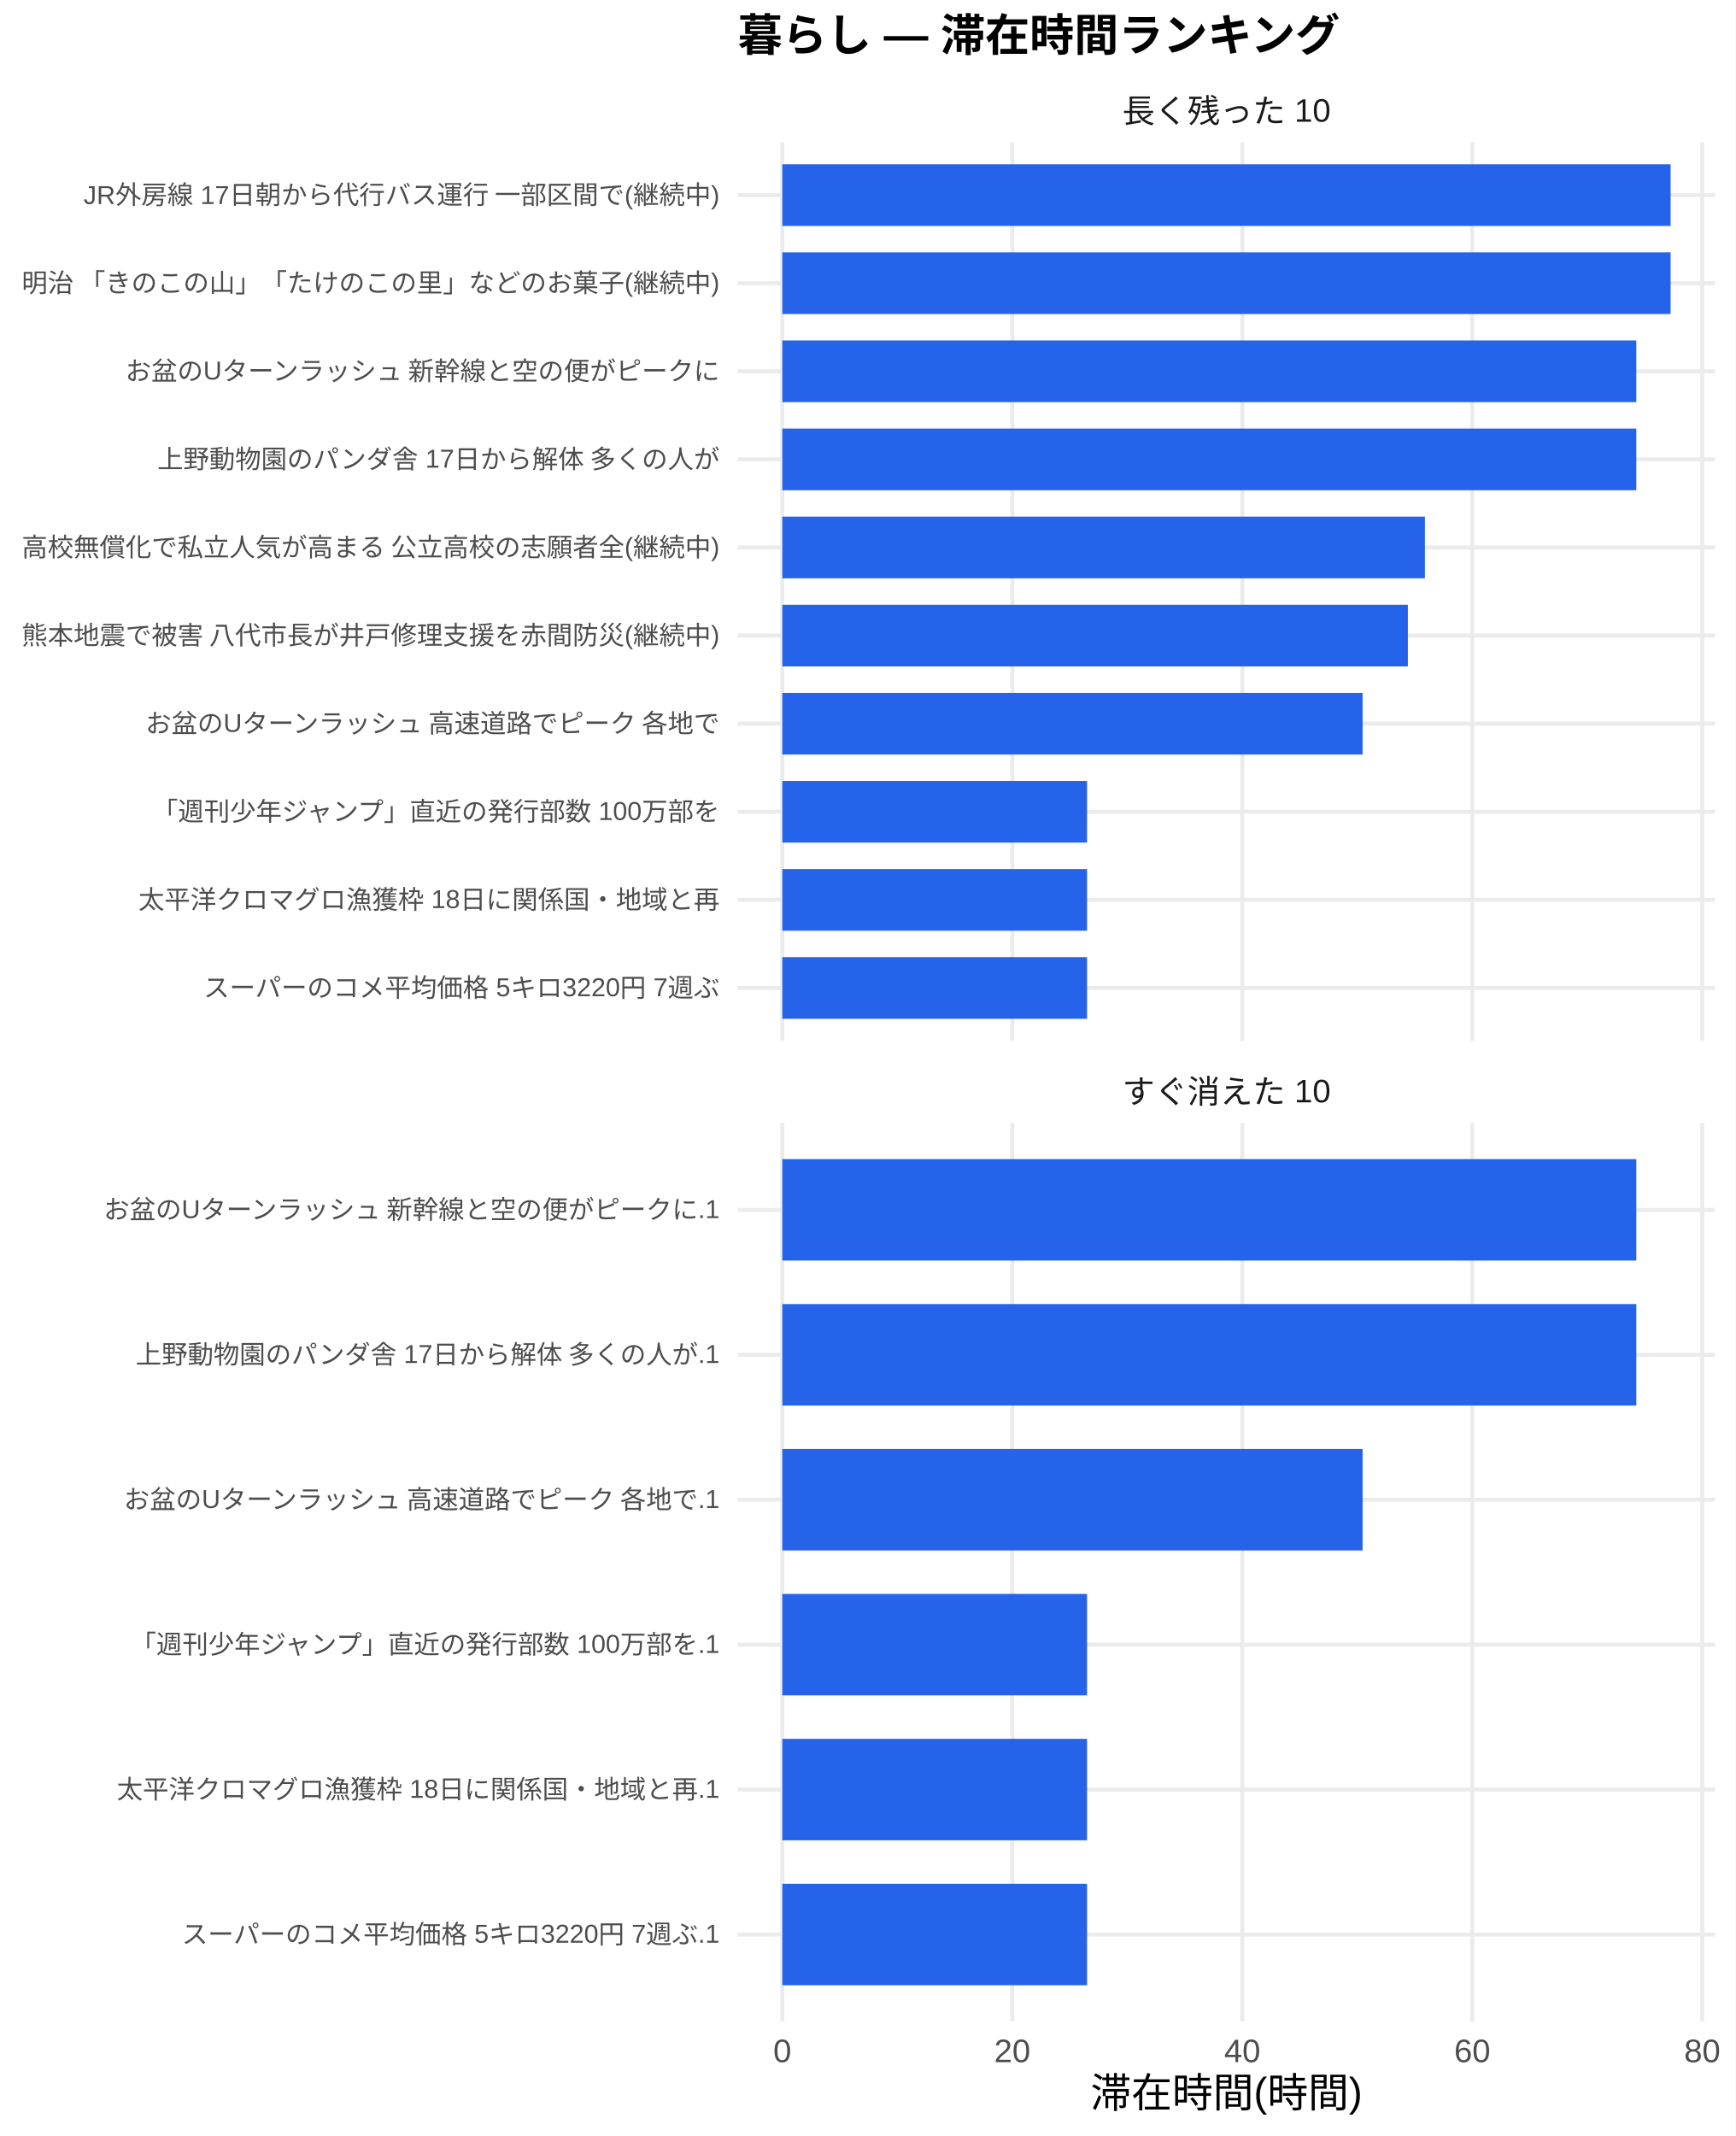
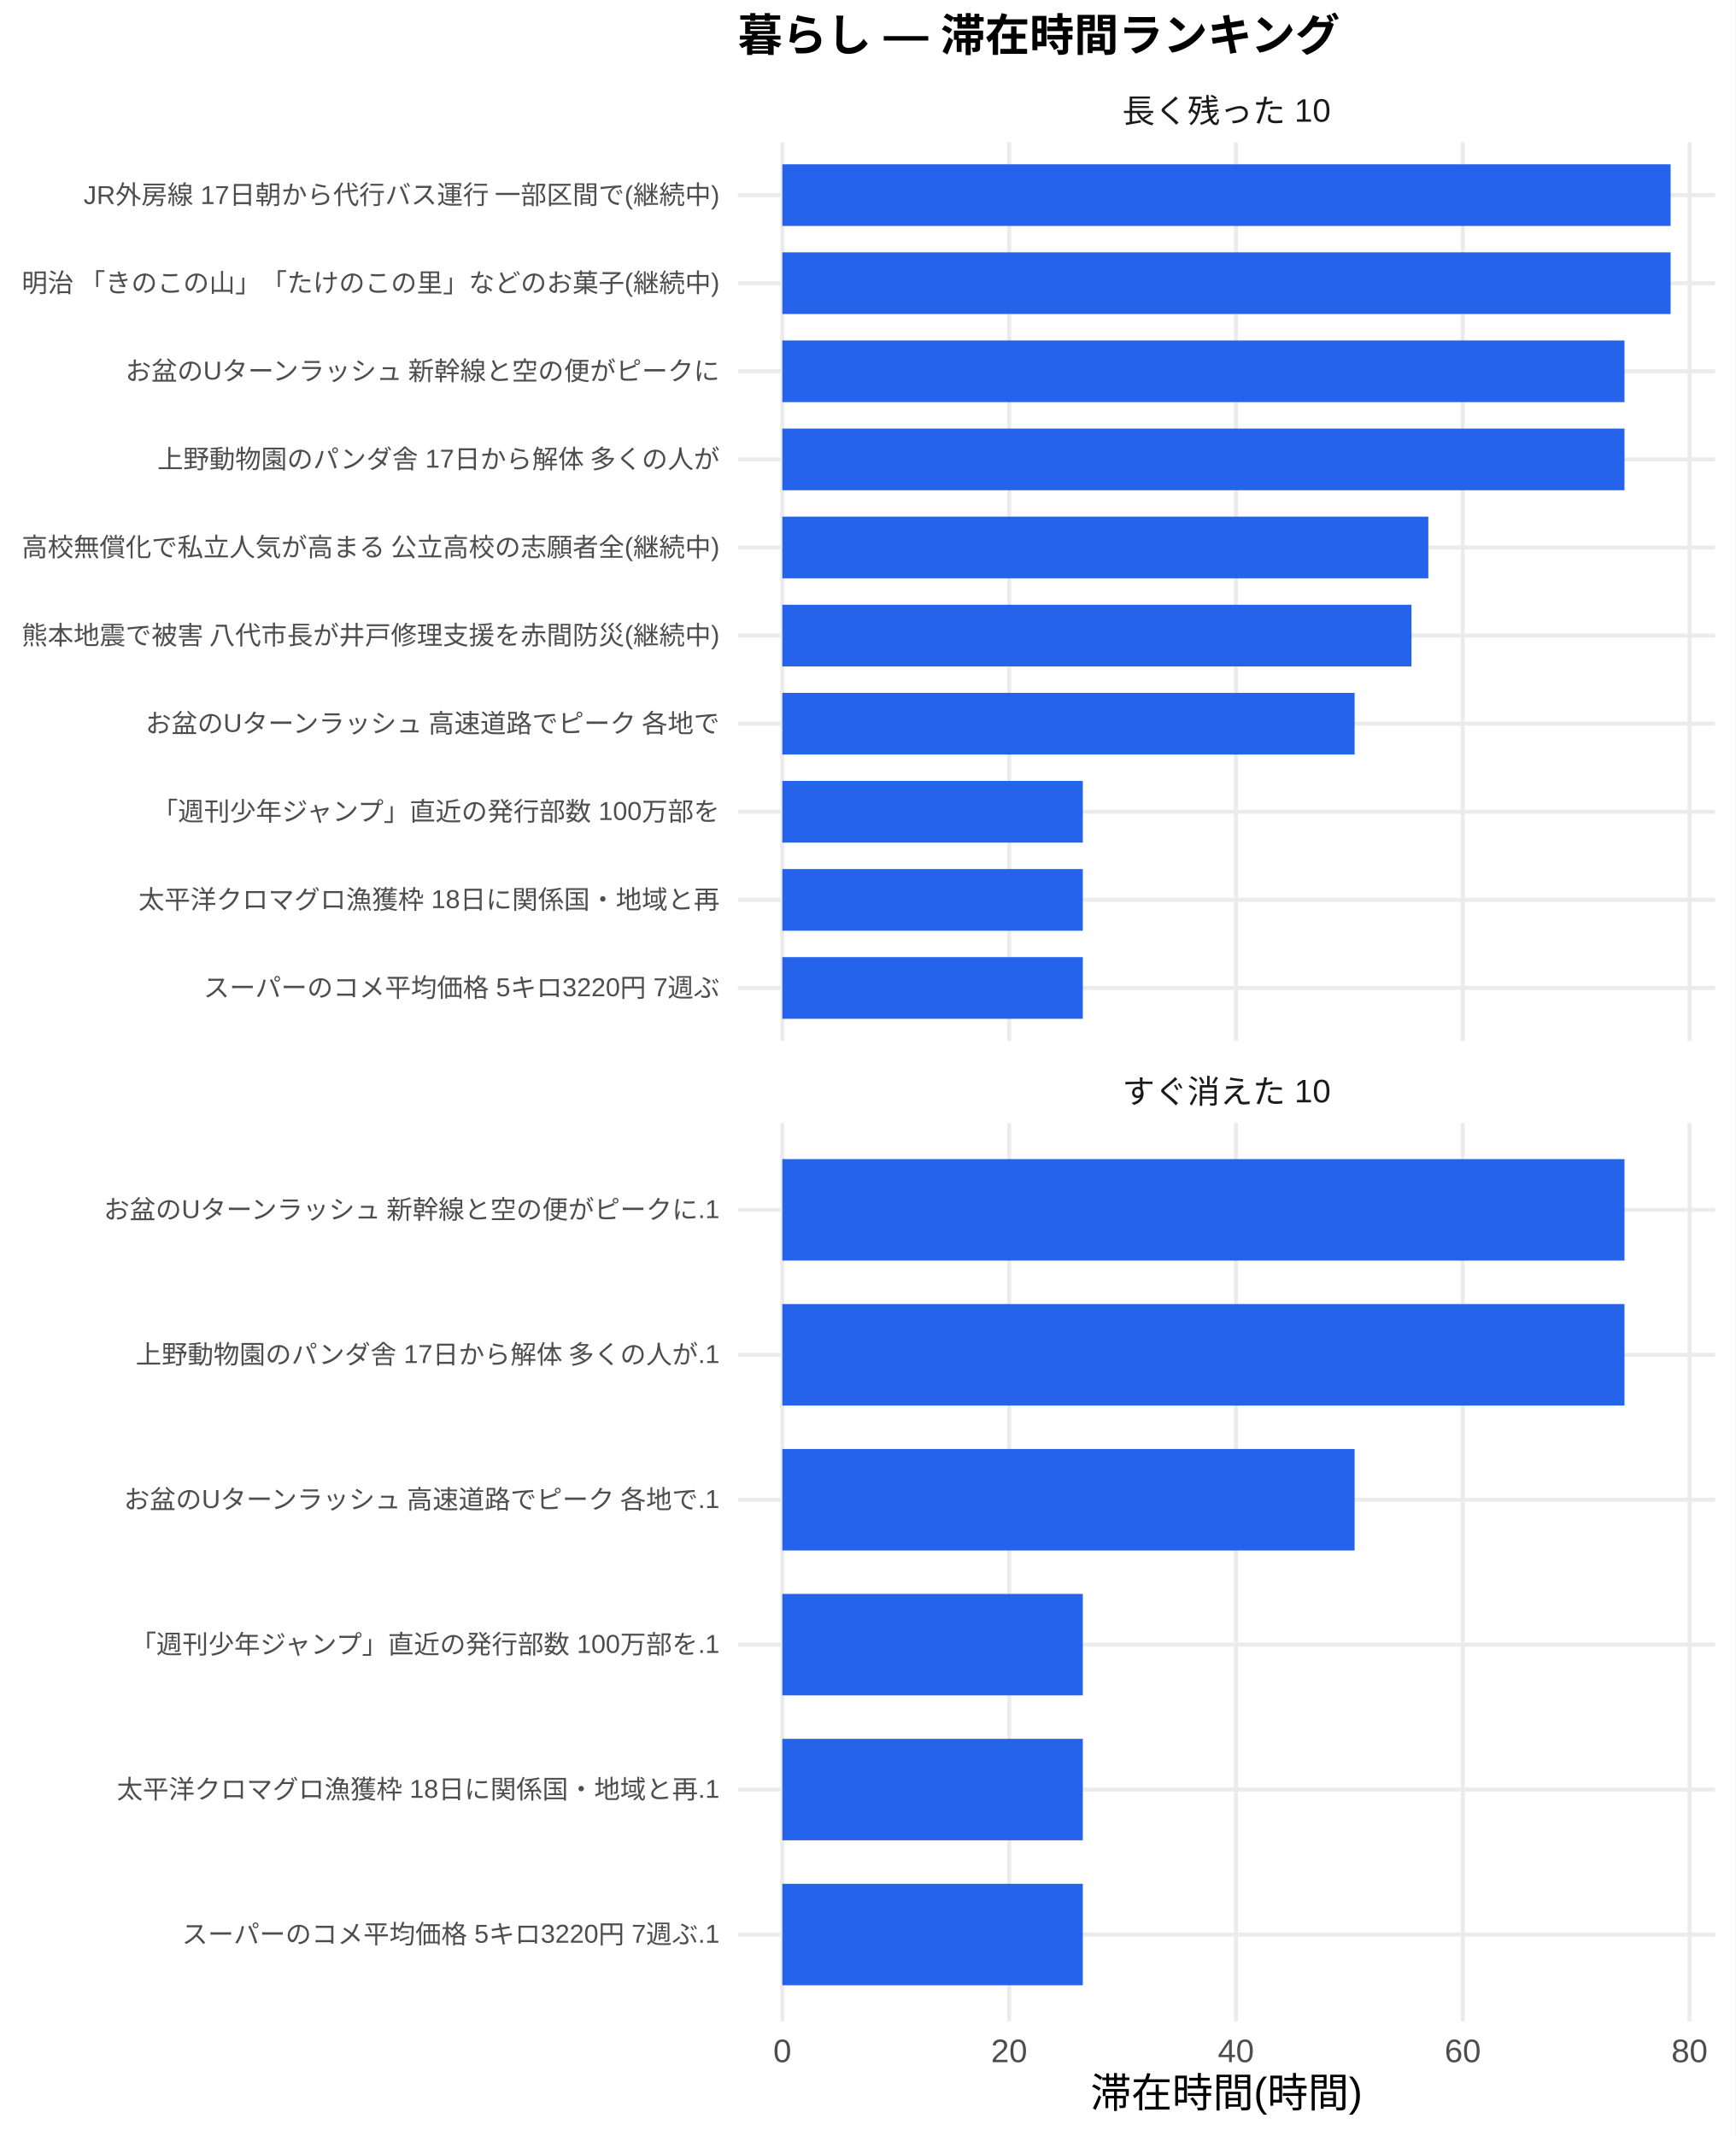
<svg xmlns="http://www.w3.org/2000/svg" width="468.00pt" height="576.00pt" viewBox="0 0 468.00 576.00">
  <g class="svglite">
    <defs>
      <style type="text/css">
    .svglite line, .svglite polyline, .svglite polygon, .svglite path, .svglite rect, .svglite circle {
      fill: none;
      stroke: #000000;
      stroke-linecap: round;
      stroke-linejoin: round;
      stroke-miterlimit: 10.00;
    }
    .svglite text {
      white-space: pre;
    }
    .svglite g.glyphgroup path {
      fill: inherit;
      stroke: none;
    }
  </style>
    </defs>
    <rect width="100%" height="100%" style="stroke: none; fill: #FFFFFF;" />
    <defs>
      <clipPath id="cpMC4wMHw0NjguMDB8MC4wMHw1NzYuMDA=">
        <rect x="0.00" y="0.00" width="468.00" height="576.00" />
      </clipPath>
    </defs>
    <g clip-path="url(#cpMC4wMHw0NjguMDB8MC4wMHw1NzYuMDA=)">
      <rect x="0" y="0.00" width="468.00" height="576.00" style="stroke-width: 1.07; stroke: none; fill: #FFFFFF;" />
    </g>
    <defs>
      <clipPath id="cpMTk5LjAwfDQ2Mi41MnwzOC4zNnwyODAuNjc=">
        <rect x="199.00" y="38.36" width="263.52" height="242.31" />
      </clipPath>
    </defs>
    <g clip-path="url(#cpMTk5LjAwfDQ2Mi41MnwzOC4zNnwyODAuNjc=)">
      <polyline points="199.00,266.42 462.52,266.42 " style="stroke-width: 1.07; stroke: #EBEBEB; stroke-linecap: butt;" />
      <polyline points="199.00,242.66 462.52,242.66 " style="stroke-width: 1.07; stroke: #EBEBEB; stroke-linecap: butt;" />
      <polyline points="199.00,218.91 462.52,218.91 " style="stroke-width: 1.07; stroke: #EBEBEB; stroke-linecap: butt;" />
      <polyline points="199.00,195.15 462.52,195.15 " style="stroke-width: 1.07; stroke: #EBEBEB; stroke-linecap: butt;" />
      <polyline points="199.00,171.39 462.52,171.39 " style="stroke-width: 1.07; stroke: #EBEBEB; stroke-linecap: butt;" />
      <polyline points="199.00,147.64 462.52,147.64 " style="stroke-width: 1.07; stroke: #EBEBEB; stroke-linecap: butt;" />
      <polyline points="199.00,123.88 462.52,123.88 " style="stroke-width: 1.07; stroke: #EBEBEB; stroke-linecap: butt;" />
      <polyline points="199.00,100.13 462.52,100.13 " style="stroke-width: 1.07; stroke: #EBEBEB; stroke-linecap: butt;" />
      <polyline points="199.00,76.37 462.52,76.37 " style="stroke-width: 1.07; stroke: #EBEBEB; stroke-linecap: butt;" />
      <polyline points="199.00,52.61 462.52,52.61 " style="stroke-width: 1.07; stroke: #EBEBEB; stroke-linecap: butt;" />
      <polyline points="210.98,280.67 210.98,38.36 " style="stroke-width: 1.07; stroke: #EBEBEB; stroke-linecap: butt;" />
-       <polyline points="273.00,280.67 273.00,38.36 " style="stroke-width: 1.07; stroke: #EBEBEB; stroke-linecap: butt;" />
-       <polyline points="335.03,280.67 335.03,38.36 " style="stroke-width: 1.07; stroke: #EBEBEB; stroke-linecap: butt;" />
-       <polyline points="397.05,280.67 397.05,38.36 " style="stroke-width: 1.07; stroke: #EBEBEB; stroke-linecap: butt;" />
-       <polyline points="459.07,280.67 459.07,38.36 " style="stroke-width: 1.07; stroke: #EBEBEB; stroke-linecap: butt;" />
+       <polyline points="272.15,280.67 272.15,38.36 " style="stroke-width: 1.07; stroke: #EBEBEB; stroke-linecap: butt;" />
+       <polyline points="333.31,280.67 333.31,38.36 " style="stroke-width: 1.07; stroke: #EBEBEB; stroke-linecap: butt;" />
+       <polyline points="394.48,280.67 394.48,38.36 " style="stroke-width: 1.07; stroke: #EBEBEB; stroke-linecap: butt;" />
+       <polyline points="455.64,280.67 455.64,38.36 " style="stroke-width: 1.07; stroke: #EBEBEB; stroke-linecap: butt;" />
      <rect x="210.98" y="44.30" width="239.56" height="16.63" style="stroke-width: 1.07; stroke: none; stroke-linecap: butt; stroke-linejoin: miter; fill: #2563EB;" />
      <rect x="210.98" y="68.05" width="239.56" height="16.63" style="stroke-width: 1.07; stroke: none; stroke-linecap: butt; stroke-linejoin: miter; fill: #2563EB;" />
-       <rect x="210.98" y="91.81" width="230.31" height="16.63" style="stroke-width: 1.07; stroke: none; stroke-linecap: butt; stroke-linejoin: miter; fill: #2563EB;" />
-       <rect x="210.98" y="115.57" width="230.31" height="16.63" style="stroke-width: 1.07; stroke: none; stroke-linecap: butt; stroke-linejoin: miter; fill: #2563EB;" />
-       <rect x="210.98" y="139.32" width="173.30" height="16.63" style="stroke-width: 1.07; stroke: none; stroke-linecap: butt; stroke-linejoin: miter; fill: #2563EB;" />
-       <rect x="210.98" y="163.08" width="168.70" height="16.63" style="stroke-width: 1.07; stroke: none; stroke-linecap: butt; stroke-linejoin: miter; fill: #2563EB;" />
-       <rect x="210.98" y="186.84" width="156.50" height="16.63" style="stroke-width: 1.07; stroke: none; stroke-linecap: butt; stroke-linejoin: miter; fill: #2563EB;" />
-       <rect x="210.98" y="210.59" width="82.18" height="16.63" style="stroke-width: 1.07; stroke: none; stroke-linecap: butt; stroke-linejoin: miter; fill: #2563EB;" />
-       <rect x="210.98" y="234.35" width="82.18" height="16.63" style="stroke-width: 1.07; stroke: none; stroke-linecap: butt; stroke-linejoin: miter; fill: #2563EB;" />
-       <rect x="210.98" y="258.10" width="82.18" height="16.63" style="stroke-width: 1.07; stroke: none; stroke-linecap: butt; stroke-linejoin: miter; fill: #2563EB;" />
+       <rect x="210.98" y="91.81" width="227.12" height="16.63" style="stroke-width: 1.07; stroke: none; stroke-linecap: butt; stroke-linejoin: miter; fill: #2563EB;" />
+       <rect x="210.98" y="115.57" width="227.12" height="16.63" style="stroke-width: 1.07; stroke: none; stroke-linecap: butt; stroke-linejoin: miter; fill: #2563EB;" />
+       <rect x="210.98" y="139.32" width="174.22" height="16.63" style="stroke-width: 1.07; stroke: none; stroke-linecap: butt; stroke-linejoin: miter; fill: #2563EB;" />
+       <rect x="210.98" y="163.08" width="169.68" height="16.63" style="stroke-width: 1.07; stroke: none; stroke-linecap: butt; stroke-linejoin: miter; fill: #2563EB;" />
+       <rect x="210.98" y="186.84" width="154.34" height="16.63" style="stroke-width: 1.07; stroke: none; stroke-linecap: butt; stroke-linejoin: miter; fill: #2563EB;" />
+       <rect x="210.98" y="210.59" width="81.04" height="16.63" style="stroke-width: 1.07; stroke: none; stroke-linecap: butt; stroke-linejoin: miter; fill: #2563EB;" />
+       <rect x="210.98" y="234.35" width="81.04" height="16.63" style="stroke-width: 1.07; stroke: none; stroke-linecap: butt; stroke-linejoin: miter; fill: #2563EB;" />
+       <rect x="210.98" y="258.10" width="81.04" height="16.63" style="stroke-width: 1.07; stroke: none; stroke-linecap: butt; stroke-linejoin: miter; fill: #2563EB;" />
    </g>
    <g clip-path="url(#cpMC4wMHw0NjguMDB8MC4wMHw1NzYuMDA=)">
</g>
    <defs>
      <clipPath id="cpMTk5LjAwfDQ2Mi41MnwzMDIuODB8NTQ1LjEy">
        <rect x="199.00" y="302.80" width="263.52" height="242.31" />
      </clipPath>
    </defs>
    <g clip-path="url(#cpMTk5LjAwfDQ2Mi41MnwzMDIuODB8NTQ1LjEy)">
      <polyline points="199.00,521.67 462.52,521.67 " style="stroke-width: 1.07; stroke: #EBEBEB; stroke-linecap: butt;" />
      <polyline points="199.00,482.58 462.52,482.58 " style="stroke-width: 1.07; stroke: #EBEBEB; stroke-linecap: butt;" />
      <polyline points="199.00,443.50 462.52,443.50 " style="stroke-width: 1.07; stroke: #EBEBEB; stroke-linecap: butt;" />
      <polyline points="199.00,404.42 462.52,404.42 " style="stroke-width: 1.07; stroke: #EBEBEB; stroke-linecap: butt;" />
      <polyline points="199.00,365.34 462.52,365.34 " style="stroke-width: 1.07; stroke: #EBEBEB; stroke-linecap: butt;" />
      <polyline points="199.00,326.25 462.52,326.25 " style="stroke-width: 1.07; stroke: #EBEBEB; stroke-linecap: butt;" />
      <polyline points="210.98,545.12 210.98,302.80 " style="stroke-width: 1.07; stroke: #EBEBEB; stroke-linecap: butt;" />
-       <polyline points="273.00,545.12 273.00,302.80 " style="stroke-width: 1.07; stroke: #EBEBEB; stroke-linecap: butt;" />
-       <polyline points="335.03,545.12 335.03,302.80 " style="stroke-width: 1.07; stroke: #EBEBEB; stroke-linecap: butt;" />
-       <polyline points="397.05,545.12 397.05,302.80 " style="stroke-width: 1.07; stroke: #EBEBEB; stroke-linecap: butt;" />
-       <polyline points="459.07,545.12 459.07,302.80 " style="stroke-width: 1.07; stroke: #EBEBEB; stroke-linecap: butt;" />
-       <rect x="210.98" y="312.57" width="230.31" height="27.36" style="stroke-width: 1.07; stroke: none; stroke-linecap: butt; stroke-linejoin: miter; fill: #2563EB;" />
-       <rect x="210.98" y="351.66" width="230.31" height="27.36" style="stroke-width: 1.07; stroke: none; stroke-linecap: butt; stroke-linejoin: miter; fill: #2563EB;" />
-       <rect x="210.98" y="390.74" width="156.50" height="27.36" style="stroke-width: 1.07; stroke: none; stroke-linecap: butt; stroke-linejoin: miter; fill: #2563EB;" />
-       <rect x="210.98" y="429.82" width="82.18" height="27.36" style="stroke-width: 1.07; stroke: none; stroke-linecap: butt; stroke-linejoin: miter; fill: #2563EB;" />
-       <rect x="210.98" y="468.90" width="82.18" height="27.36" style="stroke-width: 1.07; stroke: none; stroke-linecap: butt; stroke-linejoin: miter; fill: #2563EB;" />
-       <rect x="210.98" y="507.99" width="82.18" height="27.36" style="stroke-width: 1.07; stroke: none; stroke-linecap: butt; stroke-linejoin: miter; fill: #2563EB;" />
+       <polyline points="272.15,545.12 272.15,302.80 " style="stroke-width: 1.07; stroke: #EBEBEB; stroke-linecap: butt;" />
+       <polyline points="333.31,545.12 333.31,302.80 " style="stroke-width: 1.07; stroke: #EBEBEB; stroke-linecap: butt;" />
+       <polyline points="394.48,545.12 394.48,302.80 " style="stroke-width: 1.07; stroke: #EBEBEB; stroke-linecap: butt;" />
+       <polyline points="455.64,545.12 455.64,302.80 " style="stroke-width: 1.07; stroke: #EBEBEB; stroke-linecap: butt;" />
+       <rect x="210.98" y="312.57" width="227.12" height="27.36" style="stroke-width: 1.07; stroke: none; stroke-linecap: butt; stroke-linejoin: miter; fill: #2563EB;" />
+       <rect x="210.98" y="351.66" width="227.12" height="27.36" style="stroke-width: 1.07; stroke: none; stroke-linecap: butt; stroke-linejoin: miter; fill: #2563EB;" />
+       <rect x="210.98" y="390.74" width="154.34" height="27.36" style="stroke-width: 1.07; stroke: none; stroke-linecap: butt; stroke-linejoin: miter; fill: #2563EB;" />
+       <rect x="210.98" y="429.82" width="81.04" height="27.36" style="stroke-width: 1.07; stroke: none; stroke-linecap: butt; stroke-linejoin: miter; fill: #2563EB;" />
+       <rect x="210.98" y="468.90" width="81.04" height="27.36" style="stroke-width: 1.07; stroke: none; stroke-linecap: butt; stroke-linejoin: miter; fill: #2563EB;" />
+       <rect x="210.98" y="507.99" width="81.04" height="27.36" style="stroke-width: 1.07; stroke: none; stroke-linecap: butt; stroke-linejoin: miter; fill: #2563EB;" />
    </g>
    <g clip-path="url(#cpMC4wMHw0NjguMDB8MC4wMHw1NzYuMDA=)">
</g>
    <defs>
      <clipPath id="cpMTk5LjAwfDQ2Mi41MnwyODYuMTV8MzAyLjgw">
        <rect x="199.00" y="286.15" width="263.52" height="16.65" />
      </clipPath>
    </defs>
    <g clip-path="url(#cpMTk5LjAwfDQ2Mi41MnwyODYuMTV8MzAyLjgw)">
      <text x="330.76" y="297.50" text-anchor="middle" style="font-size: 8.80px;fill: #1A1A1A; font-family: &quot;Liberation Sans&quot;;" textLength="56.20px" lengthAdjust="spacingAndGlyphs">すぐ消えた 10</text>
    </g>
    <g clip-path="url(#cpMC4wMHw0NjguMDB8MC4wMHw1NzYuMDA=)">
</g>
    <defs>
      <clipPath id="cpMTk5LjAwfDQ2Mi41MnwyMS43MXwzOC4zNg==">
        <rect x="199.00" y="21.71" width="263.52" height="16.65" />
      </clipPath>
    </defs>
    <g clip-path="url(#cpMTk5LjAwfDQ2Mi41MnwyMS43MXwzOC4zNg==)">
      <text x="330.76" y="33.06" text-anchor="middle" style="font-size: 8.80px;fill: #1A1A1A; font-family: &quot;Liberation Sans&quot;;" textLength="56.20px" lengthAdjust="spacingAndGlyphs">長く残った 10</text>
    </g>
    <g clip-path="url(#cpMC4wMHw0NjguMDB8MC4wMHw1NzYuMDA=)">
      <text x="210.98" y="556.10" text-anchor="middle" style="font-size: 8.80px;fill: #4D4D4D; font-family: &quot;Liberation Sans&quot;;" textLength="4.89px" lengthAdjust="spacingAndGlyphs">0</text>
-       <text x="273.00" y="556.10" text-anchor="middle" style="font-size: 8.80px;fill: #4D4D4D; font-family: &quot;Liberation Sans&quot;;" textLength="9.78px" lengthAdjust="spacingAndGlyphs">20</text>
-       <text x="335.03" y="556.10" text-anchor="middle" style="font-size: 8.80px;fill: #4D4D4D; font-family: &quot;Liberation Sans&quot;;" textLength="9.78px" lengthAdjust="spacingAndGlyphs">40</text>
-       <text x="397.05" y="556.10" text-anchor="middle" style="font-size: 8.80px;fill: #4D4D4D; font-family: &quot;Liberation Sans&quot;;" textLength="9.78px" lengthAdjust="spacingAndGlyphs">60</text>
-       <text x="459.07" y="556.10" text-anchor="middle" style="font-size: 8.80px;fill: #4D4D4D; font-family: &quot;Liberation Sans&quot;;" textLength="9.78px" lengthAdjust="spacingAndGlyphs">80</text>
+       <text x="272.15" y="556.10" text-anchor="middle" style="font-size: 8.80px;fill: #4D4D4D; font-family: &quot;Liberation Sans&quot;;" textLength="9.78px" lengthAdjust="spacingAndGlyphs">20</text>
+       <text x="333.31" y="556.10" text-anchor="middle" style="font-size: 8.80px;fill: #4D4D4D; font-family: &quot;Liberation Sans&quot;;" textLength="9.78px" lengthAdjust="spacingAndGlyphs">40</text>
+       <text x="394.48" y="556.10" text-anchor="middle" style="font-size: 8.80px;fill: #4D4D4D; font-family: &quot;Liberation Sans&quot;;" textLength="9.78px" lengthAdjust="spacingAndGlyphs">60</text>
+       <text x="455.64" y="556.10" text-anchor="middle" style="font-size: 8.80px;fill: #4D4D4D; font-family: &quot;Liberation Sans&quot;;" textLength="9.78px" lengthAdjust="spacingAndGlyphs">80</text>
      <text x="194.07" y="268.83" text-anchor="end" style="font-size: 7.00px;fill: #4D4D4D; font-family: &quot;Liberation Sans&quot;;" textLength="139.22px" lengthAdjust="spacingAndGlyphs">スーパーのコメ平均価格 5キロ3220円 7週ぶ</text>
      <text x="194.07" y="245.07" text-anchor="end" style="font-size: 7.00px;fill: #4D4D4D; font-family: &quot;Liberation Sans&quot;;" textLength="156.72px" lengthAdjust="spacingAndGlyphs">太平洋クロマグロ漁獲枠 18日に関係国・地域と再</text>
      <text x="194.07" y="221.31" text-anchor="end" style="font-size: 7.00px;fill: #4D4D4D; font-family: &quot;Liberation Sans&quot;;" textLength="153.61px" lengthAdjust="spacingAndGlyphs">「週刊少年ジャンプ」直近の発行部数 100万部を</text>
      <text x="194.07" y="197.56" text-anchor="end" style="font-size: 7.00px;fill: #4D4D4D; font-family: &quot;Liberation Sans&quot;;" textLength="155.94px" lengthAdjust="spacingAndGlyphs">お盆のUターンラッシュ 高速道路でピーク 各地で</text>
      <text x="194.07" y="173.80" text-anchor="end" style="font-size: 7.00px;fill: #4D4D4D; font-family: &quot;Liberation Sans&quot;;" textLength="188.59px" lengthAdjust="spacingAndGlyphs">熊本地震で被害 八代市長が井戸修理支援を赤間防災(継続中)</text>
      <text x="194.07" y="150.05" text-anchor="end" style="font-size: 7.00px;fill: #4D4D4D; font-family: &quot;Liberation Sans&quot;;" textLength="188.59px" lengthAdjust="spacingAndGlyphs">高校無償化で私立人気が高まる 公立高校の志願者全(継続中)</text>
      <text x="194.07" y="126.29" text-anchor="end" style="font-size: 7.00px;fill: #4D4D4D; font-family: &quot;Liberation Sans&quot;;" textLength="151.66px" lengthAdjust="spacingAndGlyphs">上野動物園のパンダ舎 17日から解体 多くの人が</text>
      <text x="194.07" y="102.53" text-anchor="end" style="font-size: 7.00px;fill: #4D4D4D; font-family: &quot;Liberation Sans&quot;;" textLength="161.00px" lengthAdjust="spacingAndGlyphs">お盆のUターンラッシュ 新幹線と空の便がピークに</text>
      <text x="194.07" y="78.78" text-anchor="end" style="font-size: 7.00px;fill: #4D4D4D; font-family: &quot;Liberation Sans&quot;;" textLength="188.59px" lengthAdjust="spacingAndGlyphs">明治 「きのこの山」「たけのこの里」などのお菓子(継続中)</text>
      <text x="194.07" y="55.02" text-anchor="end" style="font-size: 7.00px;fill: #4D4D4D; font-family: &quot;Liberation Sans&quot;;" textLength="171.88px" lengthAdjust="spacingAndGlyphs">JR外房線 17日朝から代行バス運行 一部区間で(継続中)</text>
      <text x="194.07" y="524.07" text-anchor="end" style="font-size: 7.00px;fill: #4D4D4D; font-family: &quot;Liberation Sans&quot;;" textLength="145.05px" lengthAdjust="spacingAndGlyphs">スーパーのコメ平均価格 5キロ3220円 7週ぶ.1</text>
      <text x="194.07" y="484.99" text-anchor="end" style="font-size: 7.00px;fill: #4D4D4D; font-family: &quot;Liberation Sans&quot;;" textLength="162.55px" lengthAdjust="spacingAndGlyphs">太平洋クロマグロ漁獲枠 18日に関係国・地域と再.1</text>
      <text x="194.07" y="445.91" text-anchor="end" style="font-size: 7.00px;fill: #4D4D4D; font-family: &quot;Liberation Sans&quot;;" textLength="159.44px" lengthAdjust="spacingAndGlyphs">「週刊少年ジャンプ」直近の発行部数 100万部を.1</text>
      <text x="194.07" y="406.83" text-anchor="end" style="font-size: 7.00px;fill: #4D4D4D; font-family: &quot;Liberation Sans&quot;;" textLength="161.77px" lengthAdjust="spacingAndGlyphs">お盆のUターンラッシュ 高速道路でピーク 各地で.1</text>
      <text x="194.07" y="367.74" text-anchor="end" style="font-size: 7.00px;fill: #4D4D4D; font-family: &quot;Liberation Sans&quot;;" textLength="157.48px" lengthAdjust="spacingAndGlyphs">上野動物園のパンダ舎 17日から解体 多くの人が.1</text>
      <text x="194.07" y="328.66" text-anchor="end" style="font-size: 7.00px;fill: #4D4D4D; font-family: &quot;Liberation Sans&quot;;" textLength="166.83px" lengthAdjust="spacingAndGlyphs">お盆のUターンラッシュ 新幹線と空の便がピークに.1</text>
      <text x="330.76" y="568.24" text-anchor="middle" style="font-size: 11.00px; font-family: &quot;Liberation Sans&quot;;" textLength="73.31px" lengthAdjust="spacingAndGlyphs">滞在時間(時間)</text>
      <text x="199.00" y="13.74" style="font-size: 12.00px; font-weight: bold; font-family: &quot;Liberation Sans&quot;;" textLength="162.66px" lengthAdjust="spacingAndGlyphs">暮らし — 滞在時間ランキング</text>
    </g>
  </g>
</svg>
